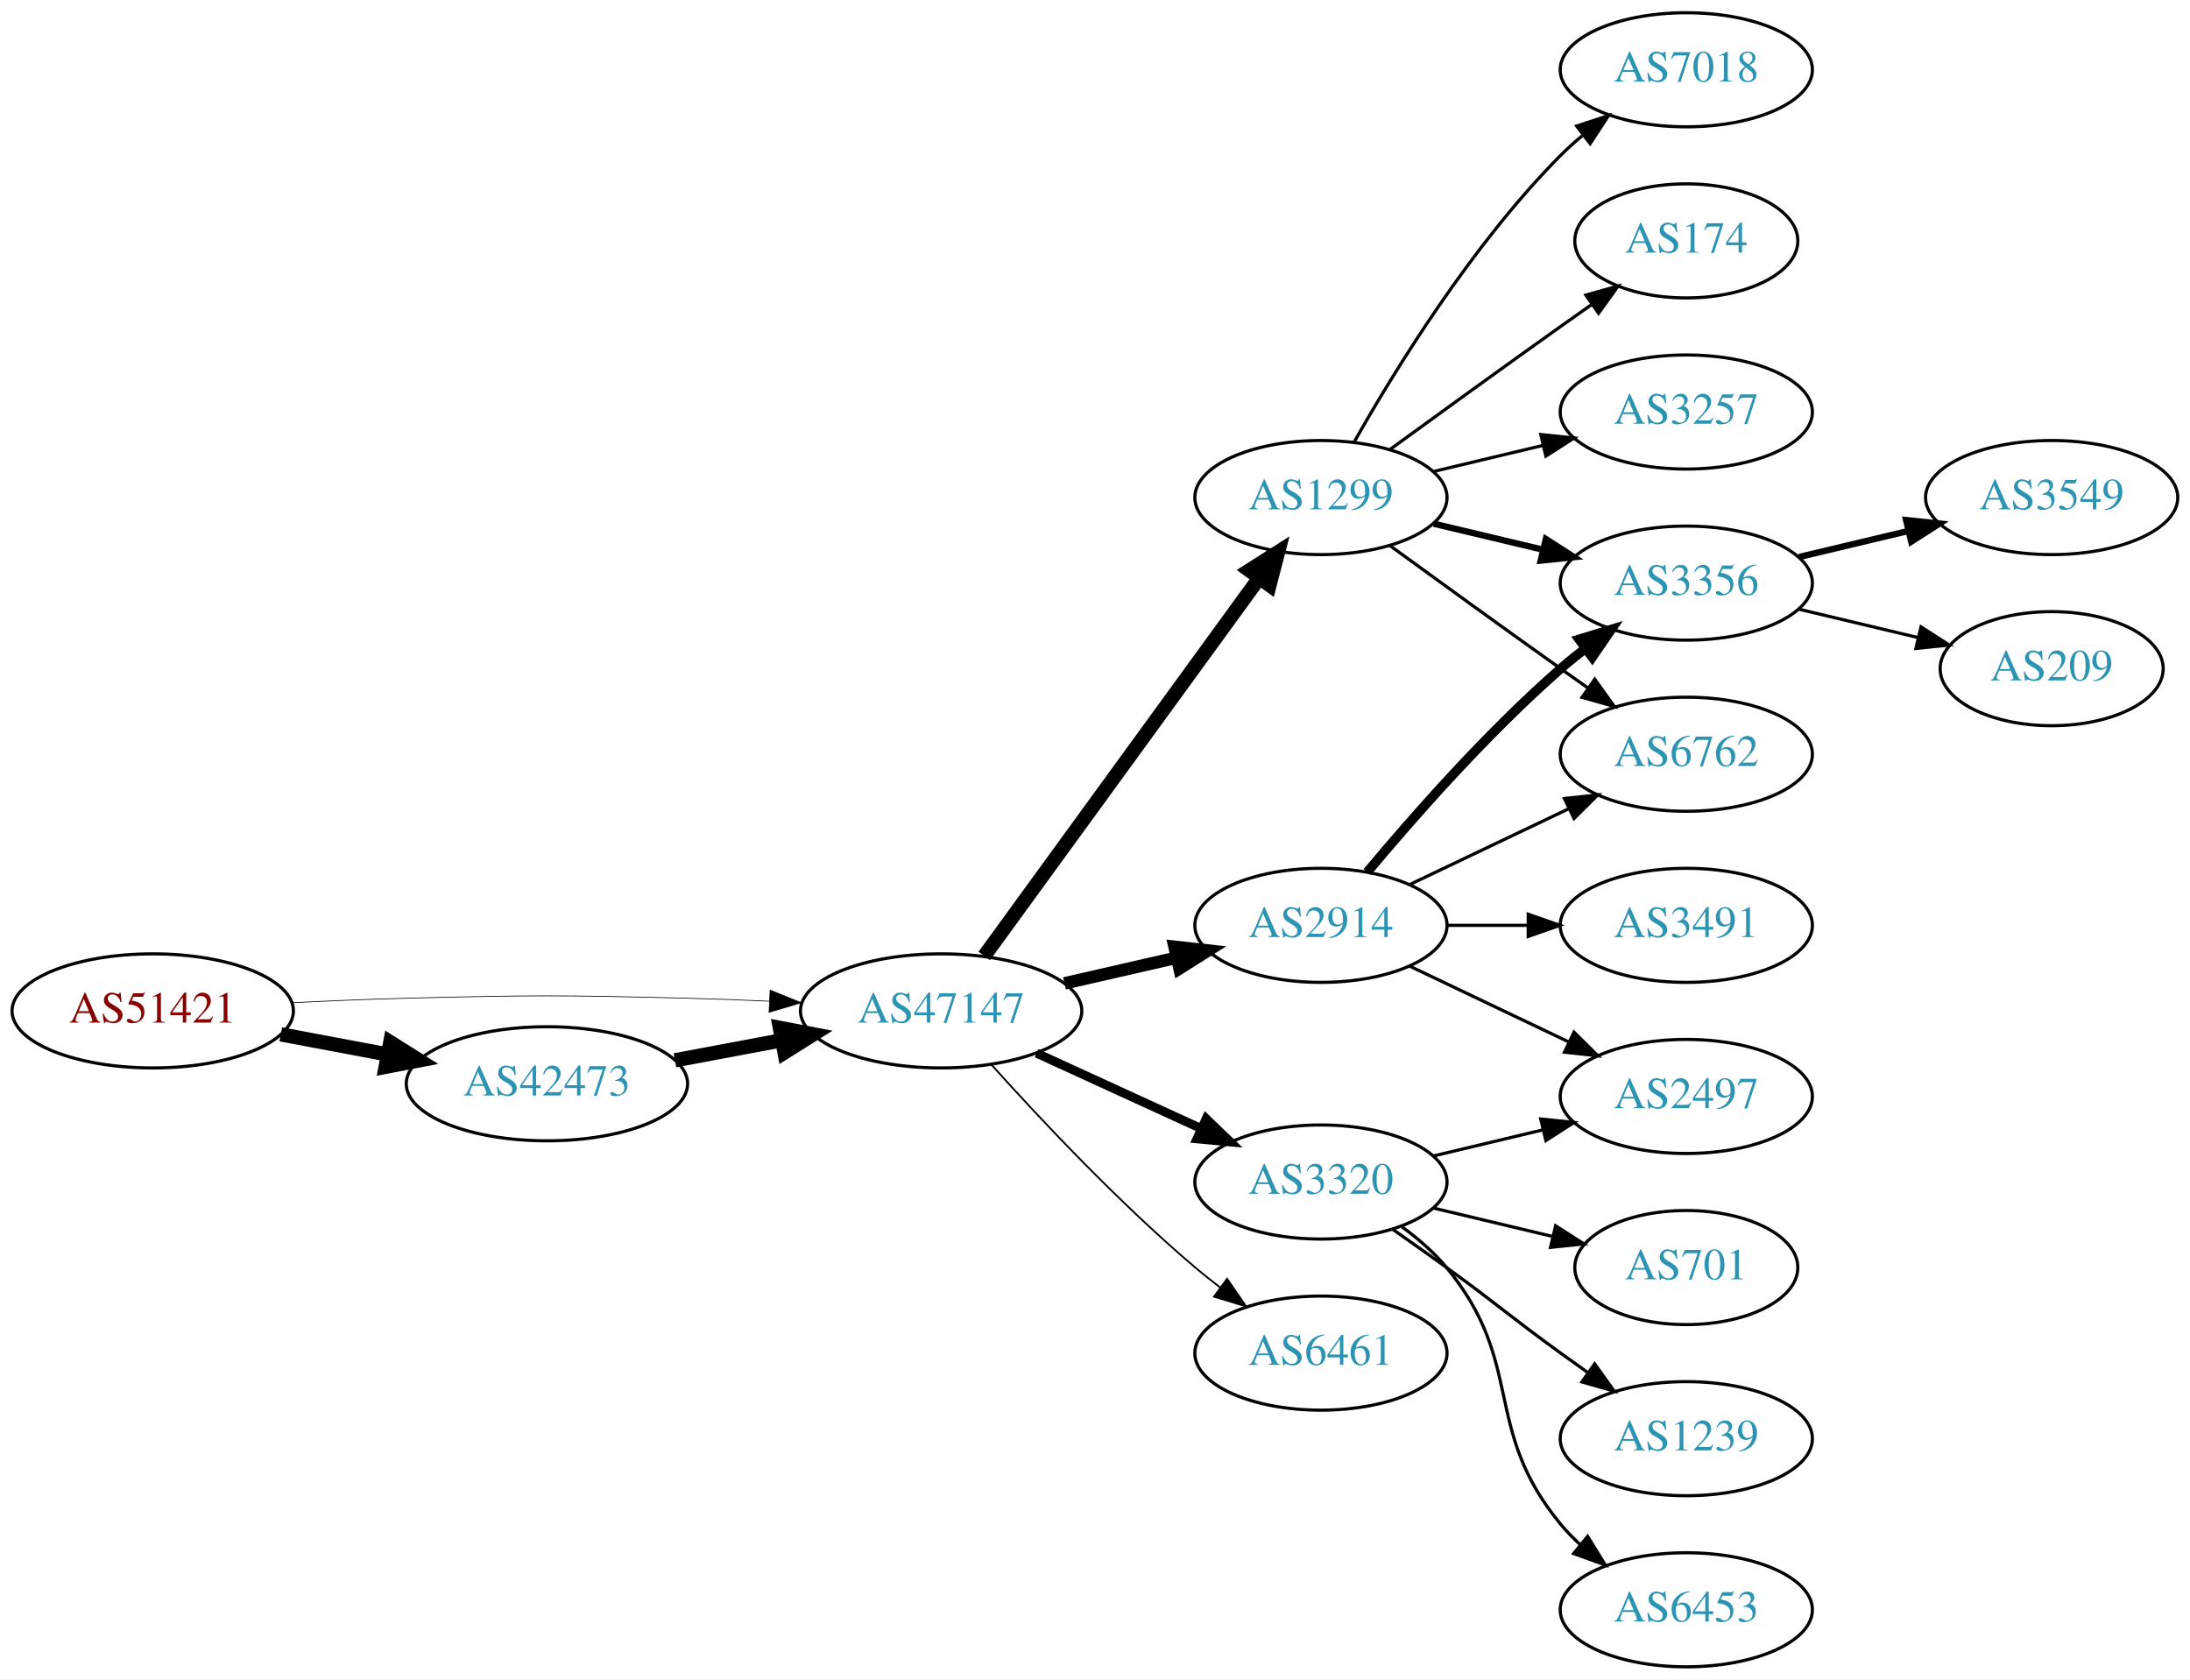
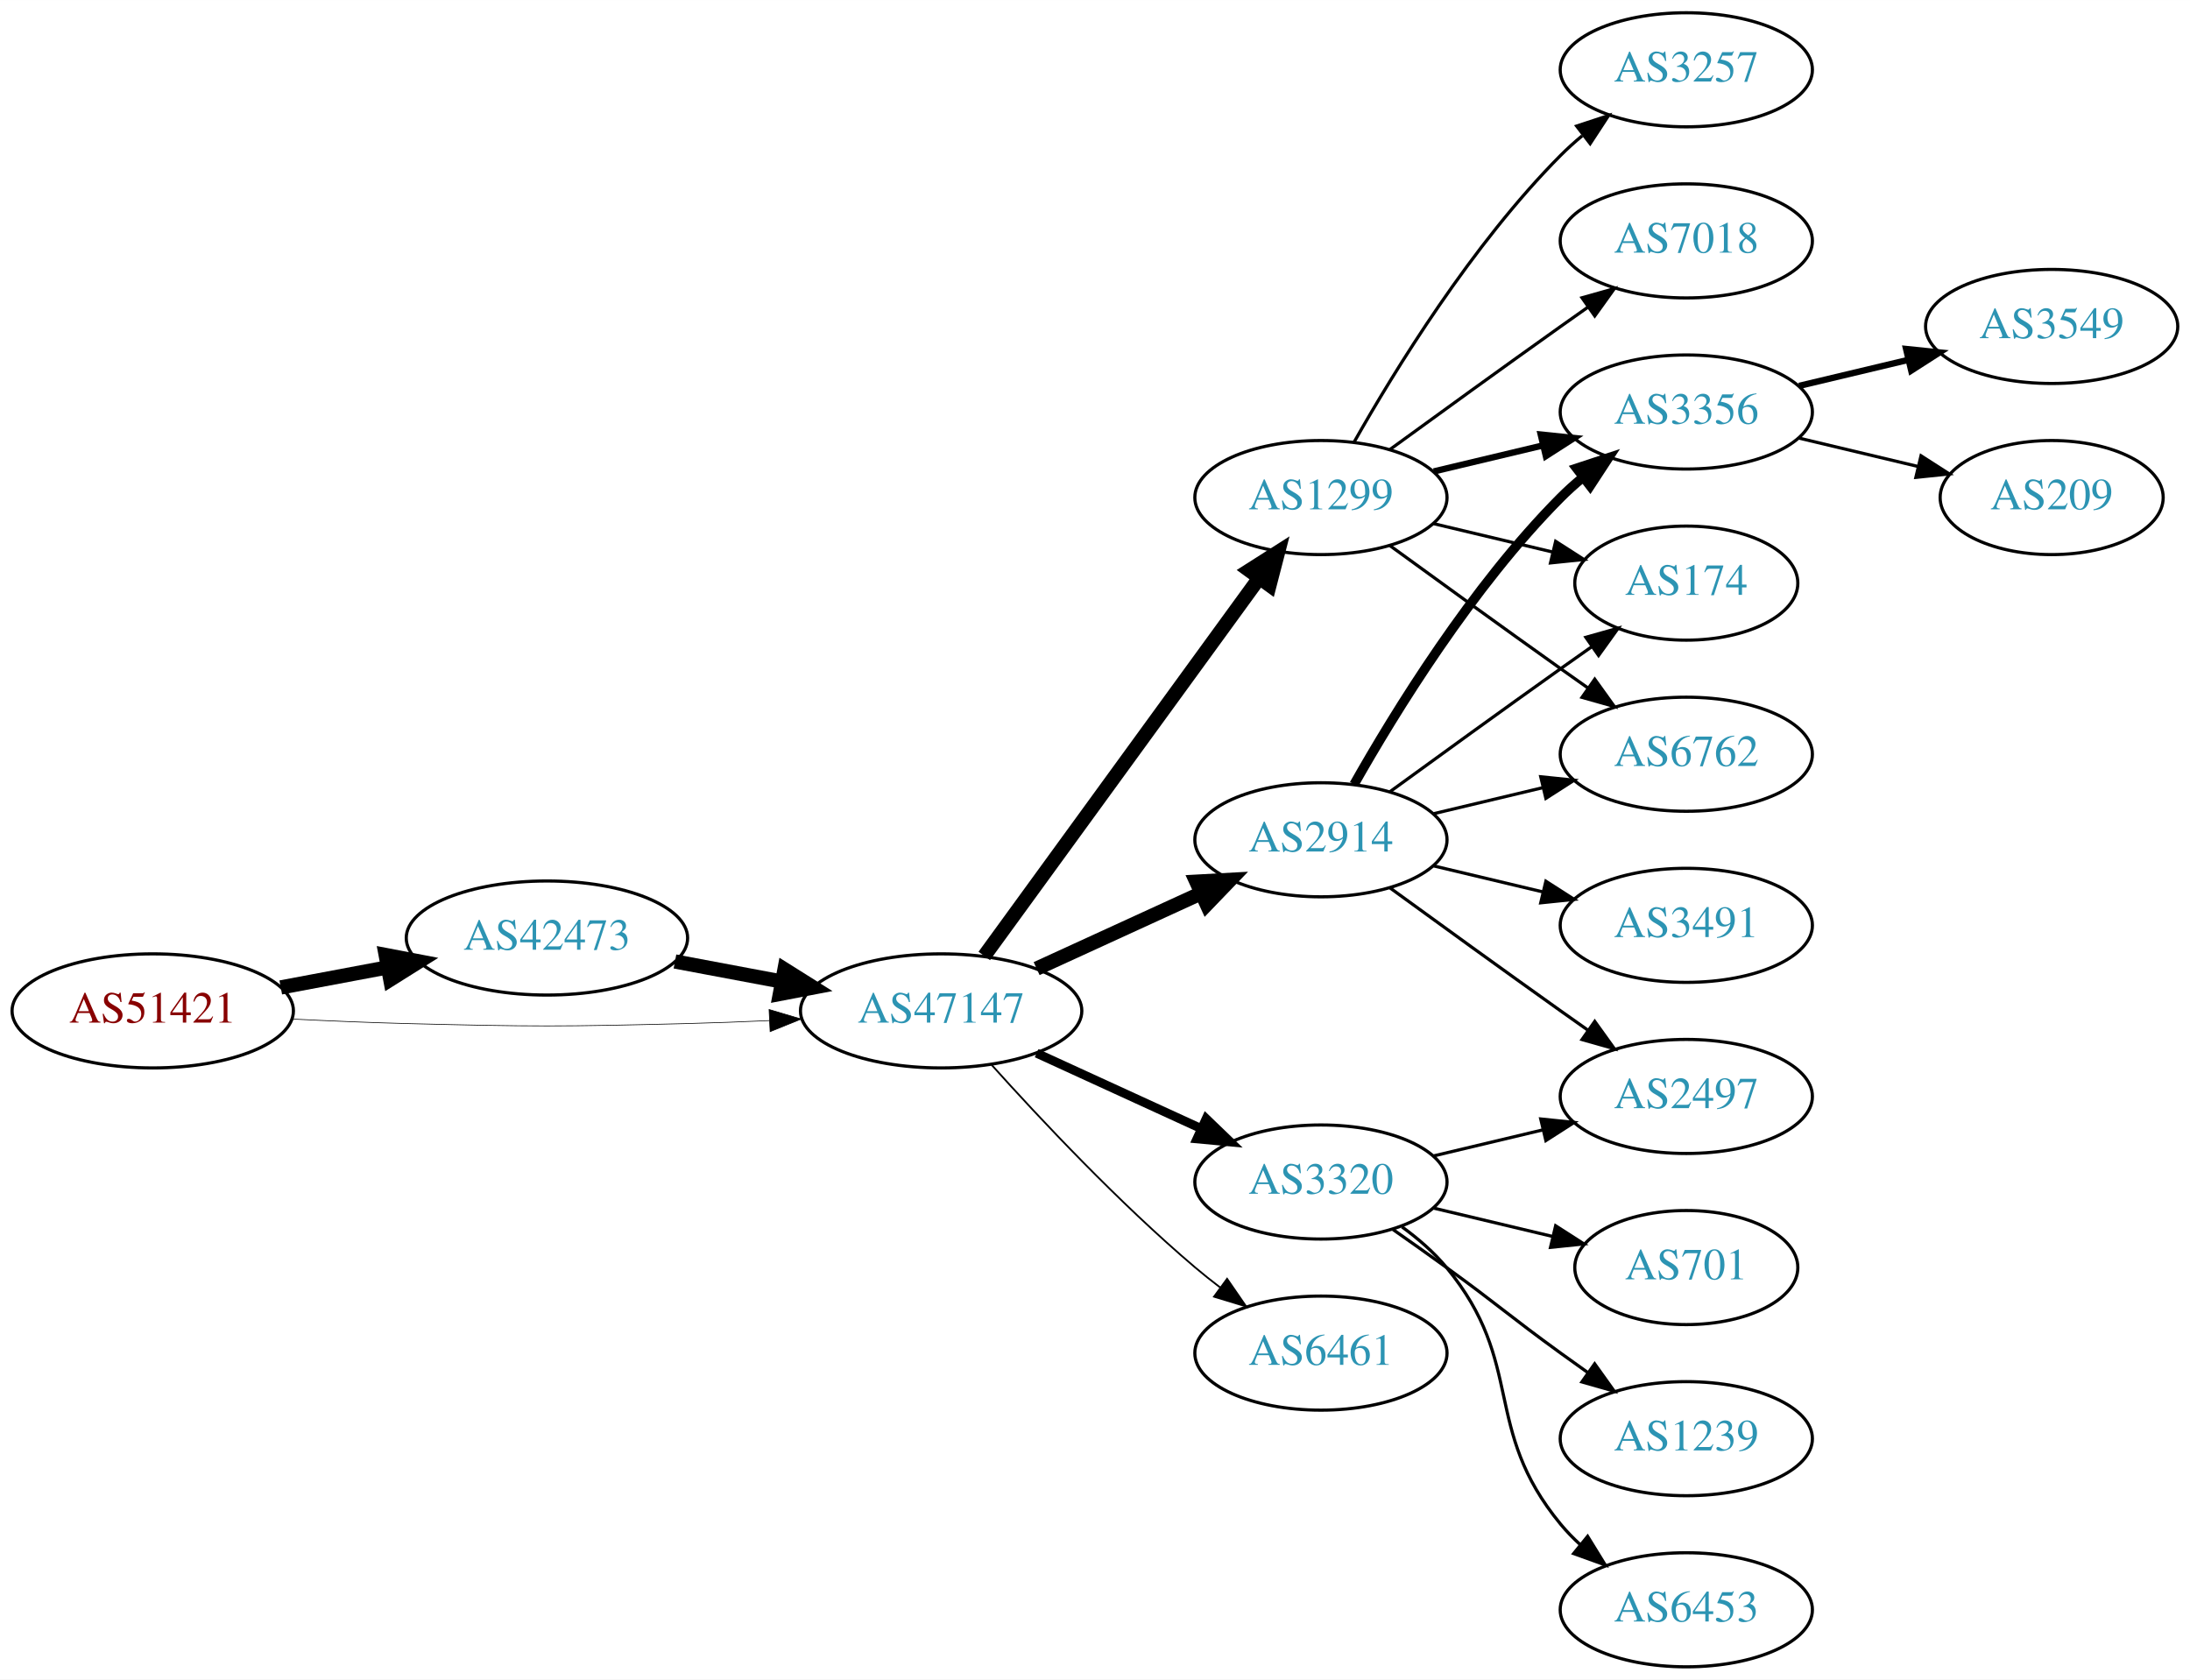
<svg xmlns="http://www.w3.org/2000/svg" xmlns:xlink="http://www.w3.org/1999/xlink" width="691pt" height="530pt" viewBox="0.00 0.00 691.06 530.00">
  <g id="graph0" class="graph" transform="scale(1 1) rotate(0) translate(4 526)">
    <polygon fill="white" stroke="none" points="-4,4 -4,-526 687.055,-526 687.055,4 -4,4" />
    <g id="node1" class="node">
      <g id="a_node1">
        <a xlink:href="/asn/51421" xlink:title="AS51421 ~ Heinrich THURNER [AT]">
          <ellipse fill="#ffffff" stroke="black" cx="44.196" cy="-207" rx="44.393" ry="18" />
          <text text-anchor="middle" x="44.196" y="-203.3" font-family="Times,serif" font-size="14.00" fill="#880000">AS51421</text>
        </a>
      </g>
    </g>
    <g id="node2" class="node">
      <g id="a_node2">
        <a xlink:href="/asn/42473" xlink:title="AS42473 ~ ANEXIA Internetdienstleistungs GmbH [AT]">
-           <ellipse fill="#ffffff" stroke="black" cx="168.588" cy="-184" rx="44.393" ry="18" />
-           <text text-anchor="middle" x="168.588" y="-180.3" font-family="Times,serif" font-size="14.00" fill="#2c94b3">AS42473</text>
+           <ellipse fill="#ffffff" stroke="black" cx="168.588" cy="-230" rx="44.393" ry="18" />
+           <text text-anchor="middle" x="168.588" y="-226.3" font-family="Times,serif" font-size="14.00" fill="#2c94b3">AS42473</text>
        </a>
      </g>
    </g>
    <g id="edge1" class="edge">
-       <path fill="none" stroke="black" stroke-width="4.5" d="M84.595,-199.596C95.296,-197.585 107.019,-195.382 118.196,-193.282" />
-       <polygon fill="black" stroke="black" stroke-width="4.5" points="119.162,-197.107 128.263,-191.39 117.707,-189.367 119.162,-197.107" />
+       <path fill="none" stroke="black" stroke-width="4.5" d="M84.595,-214.404C95.296,-216.415 107.019,-218.618 118.196,-220.718" />
+       <polygon fill="black" stroke="black" stroke-width="4.5" points="117.707,-224.633 128.263,-222.61 119.162,-216.893 117.707,-224.633" />
    </g>
    <g id="node3" class="node">
      <g id="a_node3">
        <a xlink:href="/asn/47147" xlink:title="AS47147 ~ ANEXIA Internetdienstleistungs GmbH [AT]">
          <ellipse fill="#ffffff" stroke="black" cx="292.98" cy="-207" rx="44.393" ry="18" />
          <text text-anchor="middle" x="292.98" y="-203.3" font-family="Times,serif" font-size="14.00" fill="#2c94b3">AS47147</text>
        </a>
      </g>
    </g>
    <g id="edge2" class="edge">
-       <path fill="none" stroke="black" stroke-width="0.225" d="M88.339,-209.575C100.033,-210.165 112.694,-210.705 124.392,-211 163.665,-211.991 173.511,-211.991 212.784,-211 221.192,-210.788 230.098,-210.449 238.784,-210.056" />
-       <polygon fill="black" stroke="black" stroke-width="0.225" points="239.017,-213.549 248.838,-209.575 238.682,-206.557 239.017,-213.549" />
+       <path fill="none" stroke="black" stroke-width="0.214" d="M88.339,-204.425C100.033,-203.835 112.694,-203.295 124.392,-203 163.665,-202.009 173.511,-202.009 212.784,-203 221.192,-203.212 230.098,-203.551 238.784,-203.944" />
+       <polygon fill="black" stroke="black" stroke-width="0.214" points="238.682,-207.443 248.838,-204.425 239.017,-200.451 238.682,-207.443" />
    </g>
    <g id="edge3" class="edge">
-       <path fill="none" stroke="black" stroke-width="4.5" d="M208.988,-191.404C219.688,-193.415 231.411,-195.618 242.589,-197.718" />
-       <polygon fill="black" stroke="black" stroke-width="4.5" points="242.1,-201.633 252.655,-199.61 243.554,-193.893 242.1,-201.633" />
+       <path fill="none" stroke="black" stroke-width="4.5" d="M208.988,-222.596C219.688,-220.585 231.411,-218.382 242.589,-216.282" />
+       <polygon fill="black" stroke="black" stroke-width="4.5" points="243.554,-220.107 252.655,-214.39 242.1,-212.367 243.554,-220.107" />
    </g>
    <g id="node4" class="node">
      <g id="a_node4">
-         <a xlink:href="/asn/2914" xlink:title="AS2914 ~ NTT America, Inc. [US]">
-           <ellipse fill="#ffffff" stroke="black" cx="412.823" cy="-234" rx="39.794" ry="18" />
-           <text text-anchor="middle" x="412.823" y="-230.3" font-family="Times,serif" font-size="14.00" fill="#2c94b3">AS2914</text>
+         <a xlink:href="/asn/1299" xlink:title="AS1299 ~ Telia Carrier [EU]">
+           <ellipse fill="#ffffff" stroke="black" cx="412.823" cy="-369" rx="39.794" ry="18" />
+           <text text-anchor="middle" x="412.823" y="-365.3" font-family="Times,serif" font-size="14.00" fill="#2c94b3">AS1299</text>
        </a>
      </g>
    </g>
    <g id="edge4" class="edge">
-       <path fill="none" stroke="black" stroke-width="3.938" d="M331.915,-215.692C343.156,-218.267 355.568,-221.111 367.192,-223.774" />
-       <polygon fill="black" stroke="black" stroke-width="3.938" points="366.624,-227.235 377.153,-226.057 368.188,-220.412 366.624,-227.235" />
+       <path fill="none" stroke="black" stroke-width="4.5" d="M306.592,-224.337C327.412,-252.96 369.075,-310.233 393.264,-343.486" />
+       <polygon fill="black" stroke="black" stroke-width="4.5" points="390.236,-346.017 399.302,-351.788 396.604,-341.385 390.236,-346.017" />
    </g>
    <g id="node5" class="node">
      <g id="a_node5">
+         <a xlink:href="/asn/2914" xlink:title="AS2914 ~ NTT America, Inc. [US]">
+           <ellipse fill="#ffffff" stroke="black" cx="412.823" cy="-261" rx="39.794" ry="18" />
+           <text text-anchor="middle" x="412.823" y="-257.3" font-family="Times,serif" font-size="14.00" fill="#2c94b3">AS2914</text>
+         </a>
+       </g>
+     </g>
+     <g id="edge5" class="edge">
+       <path fill="none" stroke="black" stroke-width="4.5" d="M323.11,-220.348C338.721,-227.502 358.119,-236.391 374.791,-244.03" />
+       <polygon fill="black" stroke="black" stroke-width="4.5" points="373.512,-247.775 384.243,-248.362 376.792,-240.616 373.512,-247.775" />
+     </g>
+     <g id="node6" class="node">
+       <g id="a_node6">
        <a xlink:href="/asn/3320" xlink:title="AS3320 ~ DTAG [DE]">
          <ellipse fill="#ffffff" stroke="black" cx="412.823" cy="-153" rx="39.794" ry="18" />
          <text text-anchor="middle" x="412.823" y="-149.3" font-family="Times,serif" font-size="14.00" fill="#2c94b3">AS3320</text>
        </a>
      </g>
    </g>
-     <g id="edge5" class="edge">
+     <g id="edge6" class="edge">
      <path fill="none" stroke="black" stroke-width="2.812" d="M323.11,-193.652C338.721,-186.498 358.119,-177.609 374.791,-169.97" />
      <polygon fill="black" stroke="black" stroke-width="2.812" points="376.61,-172.986 384.243,-165.638 373.694,-166.622 376.61,-172.986" />
-     </g>
-     <g id="node6" class="node">
-       <g id="a_node6">
-         <a xlink:href="/asn/1299" xlink:title="AS1299 ~ Telia Carrier [EU]">
-           <ellipse fill="#ffffff" stroke="black" cx="412.823" cy="-369" rx="39.794" ry="18" />
-           <text text-anchor="middle" x="412.823" y="-365.3" font-family="Times,serif" font-size="14.00" fill="#2c94b3">AS1299</text>
-         </a>
-       </g>
-     </g>
-     <g id="edge6" class="edge">
-       <path fill="none" stroke="black" stroke-width="4.5" d="M306.592,-224.337C327.412,-252.96 369.075,-310.233 393.264,-343.486" />
-       <polygon fill="black" stroke="black" stroke-width="4.5" points="390.236,-346.017 399.302,-351.788 396.604,-341.385 390.236,-346.017" />
    </g>
    <g id="node7" class="node">
      <g id="a_node7">
        <a xlink:href="/asn/6461" xlink:title="AS6461 ~ Zayo Bandwidth [US]">
          <ellipse fill="#ffffff" stroke="black" cx="412.823" cy="-99" rx="39.794" ry="18" />
          <text text-anchor="middle" x="412.823" y="-95.3" font-family="Times,serif" font-size="14.00" fill="#2c94b3">AS6461</text>
        </a>
      </g>
    </g>
    <g id="edge7" class="edge">
      <path fill="none" stroke="black" stroke-width="0.562" d="M308.913,-189.956C324.239,-172.903 349.175,-146.35 373.176,-126 375.674,-123.883 378.334,-121.768 381.045,-119.707" />
      <polygon fill="black" stroke="black" stroke-width="0.562" points="383.212,-122.459 389.222,-113.734 379.082,-116.806 383.212,-122.459" />
    </g>
    <g id="node8" class="node">
      <g id="a_node8">
        <a xlink:href="/asn/3356" xlink:title="AS3356 ~ Level 3 Parent, LLC [US]">
-           <ellipse fill="#ffffff" stroke="black" cx="528.116" cy="-342" rx="39.794" ry="18" />
-           <text text-anchor="middle" x="528.116" y="-338.3" font-family="Times,serif" font-size="14.00" fill="#2c94b3">AS3356</text>
+           <ellipse fill="#ffffff" stroke="black" cx="528.116" cy="-396" rx="39.794" ry="18" />
+           <text text-anchor="middle" x="528.116" y="-392.3" font-family="Times,serif" font-size="14.00" fill="#2c94b3">AS3356</text>
        </a>
      </g>
    </g>
    <g id="edge8" class="edge">
-       <path fill="none" stroke="black" stroke-width="3" d="M427.453,-250.817C441.736,-267.929 465.282,-294.745 488.469,-315 490.935,-317.154 493.574,-319.294 496.271,-321.372" />
-       <polygon fill="black" stroke="black" stroke-width="3" points="494.296,-324.264 504.425,-327.37 498.444,-318.625 494.296,-324.264" />
+       <path fill="none" stroke="black" stroke-width="2" d="M448.43,-377.248C459.301,-379.838 471.456,-382.735 482.898,-385.462" />
+       <polygon fill="black" stroke="black" stroke-width="2" points="482.182,-388.889 492.721,-387.803 483.804,-382.08 482.182,-388.889" />
    </g>
    <g id="node9" class="node">
      <g id="a_node9">
+         <a xlink:href="/asn/3257" xlink:title="AS3257 ~ GTT [DE]">
+           <ellipse fill="#ffffff" stroke="black" cx="528.116" cy="-504" rx="39.794" ry="18" />
+           <text text-anchor="middle" x="528.116" y="-500.3" font-family="Times,serif" font-size="14.00" fill="#2c94b3">AS3257</text>
+         </a>
+       </g>
+     </g>
+     <g id="edge9" class="edge">
+       <path fill="none" stroke="black" d="M423.283,-386.49C436.065,-409.096 460.497,-448.886 488.469,-477 490.58,-479.121 492.876,-481.188 495.262,-483.171" />
+       <polygon fill="black" stroke="black" points="493.514,-486.242 503.577,-489.556 497.777,-480.69 493.514,-486.242" />
+     </g>
+     <g id="node10" class="node">
+       <g id="a_node10">
+         <a xlink:href="/asn/7018" xlink:title="AS7018 ~ AT&amp;T Services, Inc. [US]">
+           <ellipse fill="#ffffff" stroke="black" cx="528.116" cy="-450" rx="39.794" ry="18" />
+           <text text-anchor="middle" x="528.116" y="-446.3" font-family="Times,serif" font-size="14.00" fill="#2c94b3">AS7018</text>
+         </a>
+       </g>
+     </g>
+     <g id="edge10" class="edge">
+       <path fill="none" stroke="black" d="M434.671,-384.222C449.605,-395.091 470.219,-410.025 488.469,-423 491.29,-425.005 494.233,-427.085 497.181,-429.159" />
+       <polygon fill="black" stroke="black" points="495.208,-432.05 505.406,-434.926 499.227,-426.319 495.208,-432.05" />
+     </g>
+     <g id="node11" class="node">
+       <g id="a_node11">
+         <a xlink:href="/asn/174" xlink:title="AS174 ~ Cogent Communications [US]">
+           <ellipse fill="#ffffff" stroke="black" cx="528.116" cy="-342" rx="35.194" ry="18" />
+           <text text-anchor="middle" x="528.116" y="-338.3" font-family="Times,serif" font-size="14.00" fill="#2c94b3">AS174</text>
+         </a>
+       </g>
+     </g>
+     <g id="edge11" class="edge">
+       <path fill="none" stroke="black" d="M448.43,-360.752C460.225,-357.942 473.529,-354.771 485.797,-351.847" />
+       <polygon fill="black" stroke="black" points="486.886,-355.186 495.802,-349.463 485.263,-348.376 486.886,-355.186" />
+     </g>
+     <g id="node12" class="node">
+       <g id="a_node12">
        <a xlink:href="/asn/6762" xlink:title="AS6762 ~ TELECOM ITALIA SPARKLE S.p.A. [IT]">
          <ellipse fill="#ffffff" stroke="black" cx="528.116" cy="-288" rx="39.794" ry="18" />
          <text text-anchor="middle" x="528.116" y="-284.3" font-family="Times,serif" font-size="14.00" fill="#2c94b3">AS6762</text>
        </a>
      </g>
    </g>
-     <g id="edge9" class="edge">
-       <path fill="none" stroke="black" d="M440.959,-246.934C455.953,-254.081 474.774,-263.052 490.998,-270.785" />
-       <polygon fill="black" stroke="black" points="489.668,-274.028 500.201,-275.171 492.68,-267.709 489.668,-274.028" />
-     </g>
-     <g id="node10" class="node">
-       <g id="a_node10">
+     <g id="edge12" class="edge">
+       <path fill="none" stroke="black" d="M434.671,-353.778C449.605,-342.909 470.219,-327.975 488.469,-315 491.29,-312.995 494.233,-310.915 497.181,-308.841" />
+       <polygon fill="black" stroke="black" points="499.227,-311.681 505.406,-303.074 495.208,-305.95 499.227,-311.681" />
+     </g>
+     <g id="edge14" class="edge">
+       <path fill="none" stroke="black" stroke-width="3" d="M423.283,-278.49C436.065,-301.096 460.497,-340.886 488.469,-369 490.58,-371.121 492.876,-373.188 495.262,-375.171" />
+       <polygon fill="black" stroke="black" stroke-width="3" points="493.514,-378.242 503.577,-381.556 497.777,-372.69 493.514,-378.242" />
+     </g>
+     <g id="edge16" class="edge">
+       <path fill="none" stroke="black" d="M434.671,-276.222C449.605,-287.091 470.219,-302.025 488.469,-315 491.68,-317.282 495.049,-319.661 498.403,-322.018" />
+       <polygon fill="black" stroke="black" points="496.415,-324.899 506.614,-327.77 500.432,-319.166 496.415,-324.899" />
+     </g>
+     <g id="edge17" class="edge">
+       <path fill="none" stroke="black" d="M448.43,-269.248C459.301,-271.838 471.456,-274.735 482.898,-277.462" />
+       <polygon fill="black" stroke="black" points="482.182,-280.889 492.721,-279.803 483.804,-274.08 482.182,-280.889" />
+     </g>
+     <g id="node13" class="node">
+       <g id="a_node13">
        <a xlink:href="/asn/3491" xlink:title="AS3491 ~ PCCW Global, Inc. [US]">
          <ellipse fill="#ffffff" stroke="black" cx="528.116" cy="-234" rx="39.794" ry="18" />
          <text text-anchor="middle" x="528.116" y="-230.3" font-family="Times,serif" font-size="14.00" fill="#2c94b3">AS3491</text>
        </a>
      </g>
    </g>
-     <g id="edge10" class="edge">
-       <path fill="none" stroke="black" d="M452.495,-234C460.698,-234 469.462,-234 477.994,-234" />
-       <polygon fill="black" stroke="black" points="478.233,-237.5 488.233,-234 478.233,-230.5 478.233,-237.5" />
-     </g>
-     <g id="node11" class="node">
-       <g id="a_node11">
+     <g id="edge13" class="edge">
+       <path fill="none" stroke="black" d="M448.43,-252.752C459.301,-250.162 471.456,-247.265 482.898,-244.538" />
+       <polygon fill="black" stroke="black" points="483.804,-247.92 492.721,-242.197 482.182,-241.111 483.804,-247.92" />
+     </g>
+     <g id="node14" class="node">
+       <g id="a_node14">
        <a xlink:href="/asn/2497" xlink:title="AS2497 ~ Internet Initiative Japan Inc. [JP]">
          <ellipse fill="#ffffff" stroke="black" cx="528.116" cy="-180" rx="39.794" ry="18" />
          <text text-anchor="middle" x="528.116" y="-176.3" font-family="Times,serif" font-size="14.00" fill="#2c94b3">AS2497</text>
        </a>
      </g>
    </g>
-     <g id="edge11" class="edge">
-       <path fill="none" stroke="black" d="M440.959,-221.066C455.953,-213.919 474.774,-204.948 490.998,-197.215" />
-       <polygon fill="black" stroke="black" points="492.68,-200.291 500.201,-192.829 489.668,-193.972 492.68,-200.291" />
-     </g>
-     <g id="edge20" class="edge">
+     <g id="edge15" class="edge">
+       <path fill="none" stroke="black" d="M434.671,-245.778C449.605,-234.909 470.219,-219.975 488.469,-207 491.29,-204.995 494.233,-202.915 497.181,-200.841" />
+       <polygon fill="black" stroke="black" points="499.227,-203.681 505.406,-195.074 495.208,-197.95 499.227,-203.681" />
+     </g>
+     <g id="edge21" class="edge">
      <path fill="none" stroke="black" d="M448.43,-161.248C459.301,-163.838 471.456,-166.735 482.898,-169.462" />
      <polygon fill="black" stroke="black" points="482.182,-172.889 492.721,-171.803 483.804,-166.08 482.182,-172.889" />
    </g>
-     <g id="node17" class="node">
-       <g id="a_node17">
+     <g id="node15" class="node">
+       <g id="a_node15">
        <a xlink:href="/asn/701" xlink:title="AS701 ~ UUNET [US]">
          <ellipse fill="#ffffff" stroke="black" cx="528.116" cy="-126" rx="35.194" ry="18" />
          <text text-anchor="middle" x="528.116" y="-122.3" font-family="Times,serif" font-size="14.00" fill="#2c94b3">AS701</text>
        </a>
      </g>
    </g>
-     <g id="edge19" class="edge">
+     <g id="edge18" class="edge">
      <path fill="none" stroke="black" d="M448.43,-144.752C460.225,-141.942 473.529,-138.771 485.797,-135.847" />
      <polygon fill="black" stroke="black" points="486.886,-139.186 495.802,-133.463 485.263,-132.376 486.886,-139.186" />
    </g>
-     <g id="node18" class="node">
-       <g id="a_node18">
+     <g id="node16" class="node">
+       <g id="a_node16">
        <a xlink:href="/asn/1239" xlink:title="AS1239 ~ Sprint [US]">
          <ellipse fill="#ffffff" stroke="black" cx="528.116" cy="-72" rx="39.794" ry="18" />
          <text text-anchor="middle" x="528.116" y="-68.3" font-family="Times,serif" font-size="14.00" fill="#2c94b3">AS1239</text>
        </a>
      </g>
    </g>
-     <g id="edge21" class="edge">
+     <g id="edge19" class="edge">
      <path fill="none" stroke="black" d="M435.58,-137.991C441.114,-134.121 447.033,-129.936 452.469,-126 468.669,-114.271 472.27,-110.729 488.469,-99 491.272,-96.971 494.204,-94.875 497.145,-92.79" />
      <polygon fill="black" stroke="black" points="499.196,-95.627 505.359,-87.009 495.167,-89.903 499.196,-95.627" />
    </g>
-     <g id="node19" class="node">
-       <g id="a_node19">
+     <g id="node17" class="node">
+       <g id="a_node17">
        <a xlink:href="/asn/6453" xlink:title="AS6453 ~ TATA COMMUNICATIONS (AMERICA) INC [US]">
          <ellipse fill="#ffffff" stroke="black" cx="528.116" cy="-18" rx="39.794" ry="18" />
          <text text-anchor="middle" x="528.116" y="-14.3" font-family="Times,serif" font-size="14.00" fill="#2c94b3">AS6453</text>
        </a>
      </g>
    </g>
-     <g id="edge22" class="edge">
+     <g id="edge20" class="edge">
      <path fill="none" stroke="black" d="M438.404,-138.844C443.498,-135.128 448.512,-130.799 452.469,-126 477.534,-95.606 463.405,-75.394 488.469,-45 490.325,-42.751 492.412,-40.604 494.631,-38.576" />
      <polygon fill="black" stroke="black" points="496.979,-41.178 502.535,-32.156 492.566,-35.744 496.979,-41.178" />
    </g>
-     <g id="edge15" class="edge">
-       <path fill="none" stroke="black" stroke-width="2" d="M448.43,-360.752C459.301,-358.162 471.456,-355.265 482.898,-352.538" />
-       <polygon fill="black" stroke="black" stroke-width="2" points="483.804,-355.92 492.721,-350.197 482.182,-349.111 483.804,-355.92" />
-     </g>
-     <g id="edge14" class="edge">
-       <path fill="none" stroke="black" d="M434.671,-353.778C449.605,-342.909 470.219,-327.975 488.469,-315 491.29,-312.995 494.233,-310.915 497.181,-308.841" />
-       <polygon fill="black" stroke="black" points="499.227,-311.681 505.406,-303.074 495.208,-305.95 499.227,-311.681" />
-     </g>
-     <g id="node14" class="node">
-       <g id="a_node14">
-         <a xlink:href="/asn/7018" xlink:title="AS7018 ~ AT&amp;T Services, Inc. [US]">
-           <ellipse fill="#ffffff" stroke="black" cx="528.116" cy="-504" rx="39.794" ry="18" />
-           <text text-anchor="middle" x="528.116" y="-500.3" font-family="Times,serif" font-size="14.00" fill="#2c94b3">AS7018</text>
-         </a>
-       </g>
-     </g>
-     <g id="edge16" class="edge">
-       <path fill="none" stroke="black" d="M423.283,-386.49C436.065,-409.096 460.497,-448.886 488.469,-477 490.58,-479.121 492.876,-481.188 495.262,-483.171" />
-       <polygon fill="black" stroke="black" points="493.514,-486.242 503.577,-489.556 497.777,-480.69 493.514,-486.242" />
-     </g>
-     <g id="node15" class="node">
-       <g id="a_node15">
-         <a xlink:href="/asn/174" xlink:title="AS174 ~ Cogent Communications [US]">
-           <ellipse fill="#ffffff" stroke="black" cx="528.116" cy="-450" rx="35.194" ry="18" />
-           <text text-anchor="middle" x="528.116" y="-446.3" font-family="Times,serif" font-size="14.00" fill="#2c94b3">AS174</text>
-         </a>
-       </g>
-     </g>
-     <g id="edge17" class="edge">
-       <path fill="none" stroke="black" d="M434.671,-384.222C449.605,-395.091 470.219,-410.025 488.469,-423 491.68,-425.282 495.049,-427.661 498.403,-430.018" />
-       <polygon fill="black" stroke="black" points="496.415,-432.899 506.614,-435.77 500.432,-427.166 496.415,-432.899" />
-     </g>
-     <g id="node16" class="node">
-       <g id="a_node16">
-         <a xlink:href="/asn/3257" xlink:title="AS3257 ~ GTT [DE]">
-           <ellipse fill="#ffffff" stroke="black" cx="528.116" cy="-396" rx="39.794" ry="18" />
-           <text text-anchor="middle" x="528.116" y="-392.3" font-family="Times,serif" font-size="14.00" fill="#2c94b3">AS3257</text>
-         </a>
-       </g>
-     </g>
-     <g id="edge18" class="edge">
-       <path fill="none" stroke="black" d="M448.43,-377.248C459.301,-379.838 471.456,-382.735 482.898,-385.462" />
-       <polygon fill="black" stroke="black" points="482.182,-388.889 492.721,-387.803 483.804,-382.08 482.182,-388.889" />
-     </g>
-     <g id="node12" class="node">
-       <g id="a_node12">
+     <g id="node18" class="node">
+       <g id="a_node18">
        <a xlink:href="/asn/3549" xlink:title="AS3549 ~ Level 3 Parent, LLC [US]">
-           <ellipse fill="#ffffff" stroke="black" cx="643.409" cy="-369" rx="39.794" ry="18" />
-           <text text-anchor="middle" x="643.409" y="-365.3" font-family="Times,serif" font-size="14.00" fill="#2c94b3">AS3549</text>
-         </a>
-       </g>
-     </g>
-     <g id="edge12" class="edge">
-       <path fill="none" stroke="black" stroke-width="2" d="M563.723,-350.248C574.594,-352.838 586.749,-355.735 598.191,-358.462" />
-       <polygon fill="black" stroke="black" stroke-width="2" points="597.475,-361.889 608.014,-360.803 599.097,-355.08 597.475,-361.889" />
-     </g>
-     <g id="node13" class="node">
-       <g id="a_node13">
+           <ellipse fill="#ffffff" stroke="black" cx="643.409" cy="-423" rx="39.794" ry="18" />
+           <text text-anchor="middle" x="643.409" y="-419.3" font-family="Times,serif" font-size="14.00" fill="#2c94b3">AS3549</text>
+         </a>
+       </g>
+     </g>
+     <g id="edge22" class="edge">
+       <path fill="none" stroke="black" stroke-width="2" d="M563.723,-404.248C574.594,-406.838 586.749,-409.735 598.191,-412.462" />
+       <polygon fill="black" stroke="black" stroke-width="2" points="597.475,-415.889 608.014,-414.803 599.097,-409.08 597.475,-415.889" />
+     </g>
+     <g id="node19" class="node">
+       <g id="a_node19">
        <a xlink:href="/asn/209" xlink:title="AS209 ~ CenturyLink Communications, LLC [US]">
-           <ellipse fill="#ffffff" stroke="black" cx="643.409" cy="-315" rx="35.194" ry="18" />
-           <text text-anchor="middle" x="643.409" y="-311.3" font-family="Times,serif" font-size="14.00" fill="#2c94b3">AS209</text>
-         </a>
-       </g>
-     </g>
-     <g id="edge13" class="edge">
-       <path fill="none" stroke="black" d="M563.723,-333.752C575.518,-330.942 588.822,-327.771 601.09,-324.847" />
-       <polygon fill="black" stroke="black" points="602.179,-328.186 611.095,-322.463 600.556,-321.376 602.179,-328.186" />
+           <ellipse fill="#ffffff" stroke="black" cx="643.409" cy="-369" rx="35.194" ry="18" />
+           <text text-anchor="middle" x="643.409" y="-365.3" font-family="Times,serif" font-size="14.00" fill="#2c94b3">AS209</text>
+         </a>
+       </g>
+     </g>
+     <g id="edge23" class="edge">
+       <path fill="none" stroke="black" d="M563.723,-387.752C575.518,-384.942 588.822,-381.771 601.09,-378.847" />
+       <polygon fill="black" stroke="black" points="602.179,-382.186 611.095,-376.463 600.556,-375.376 602.179,-382.186" />
    </g>
  </g>
</svg>
